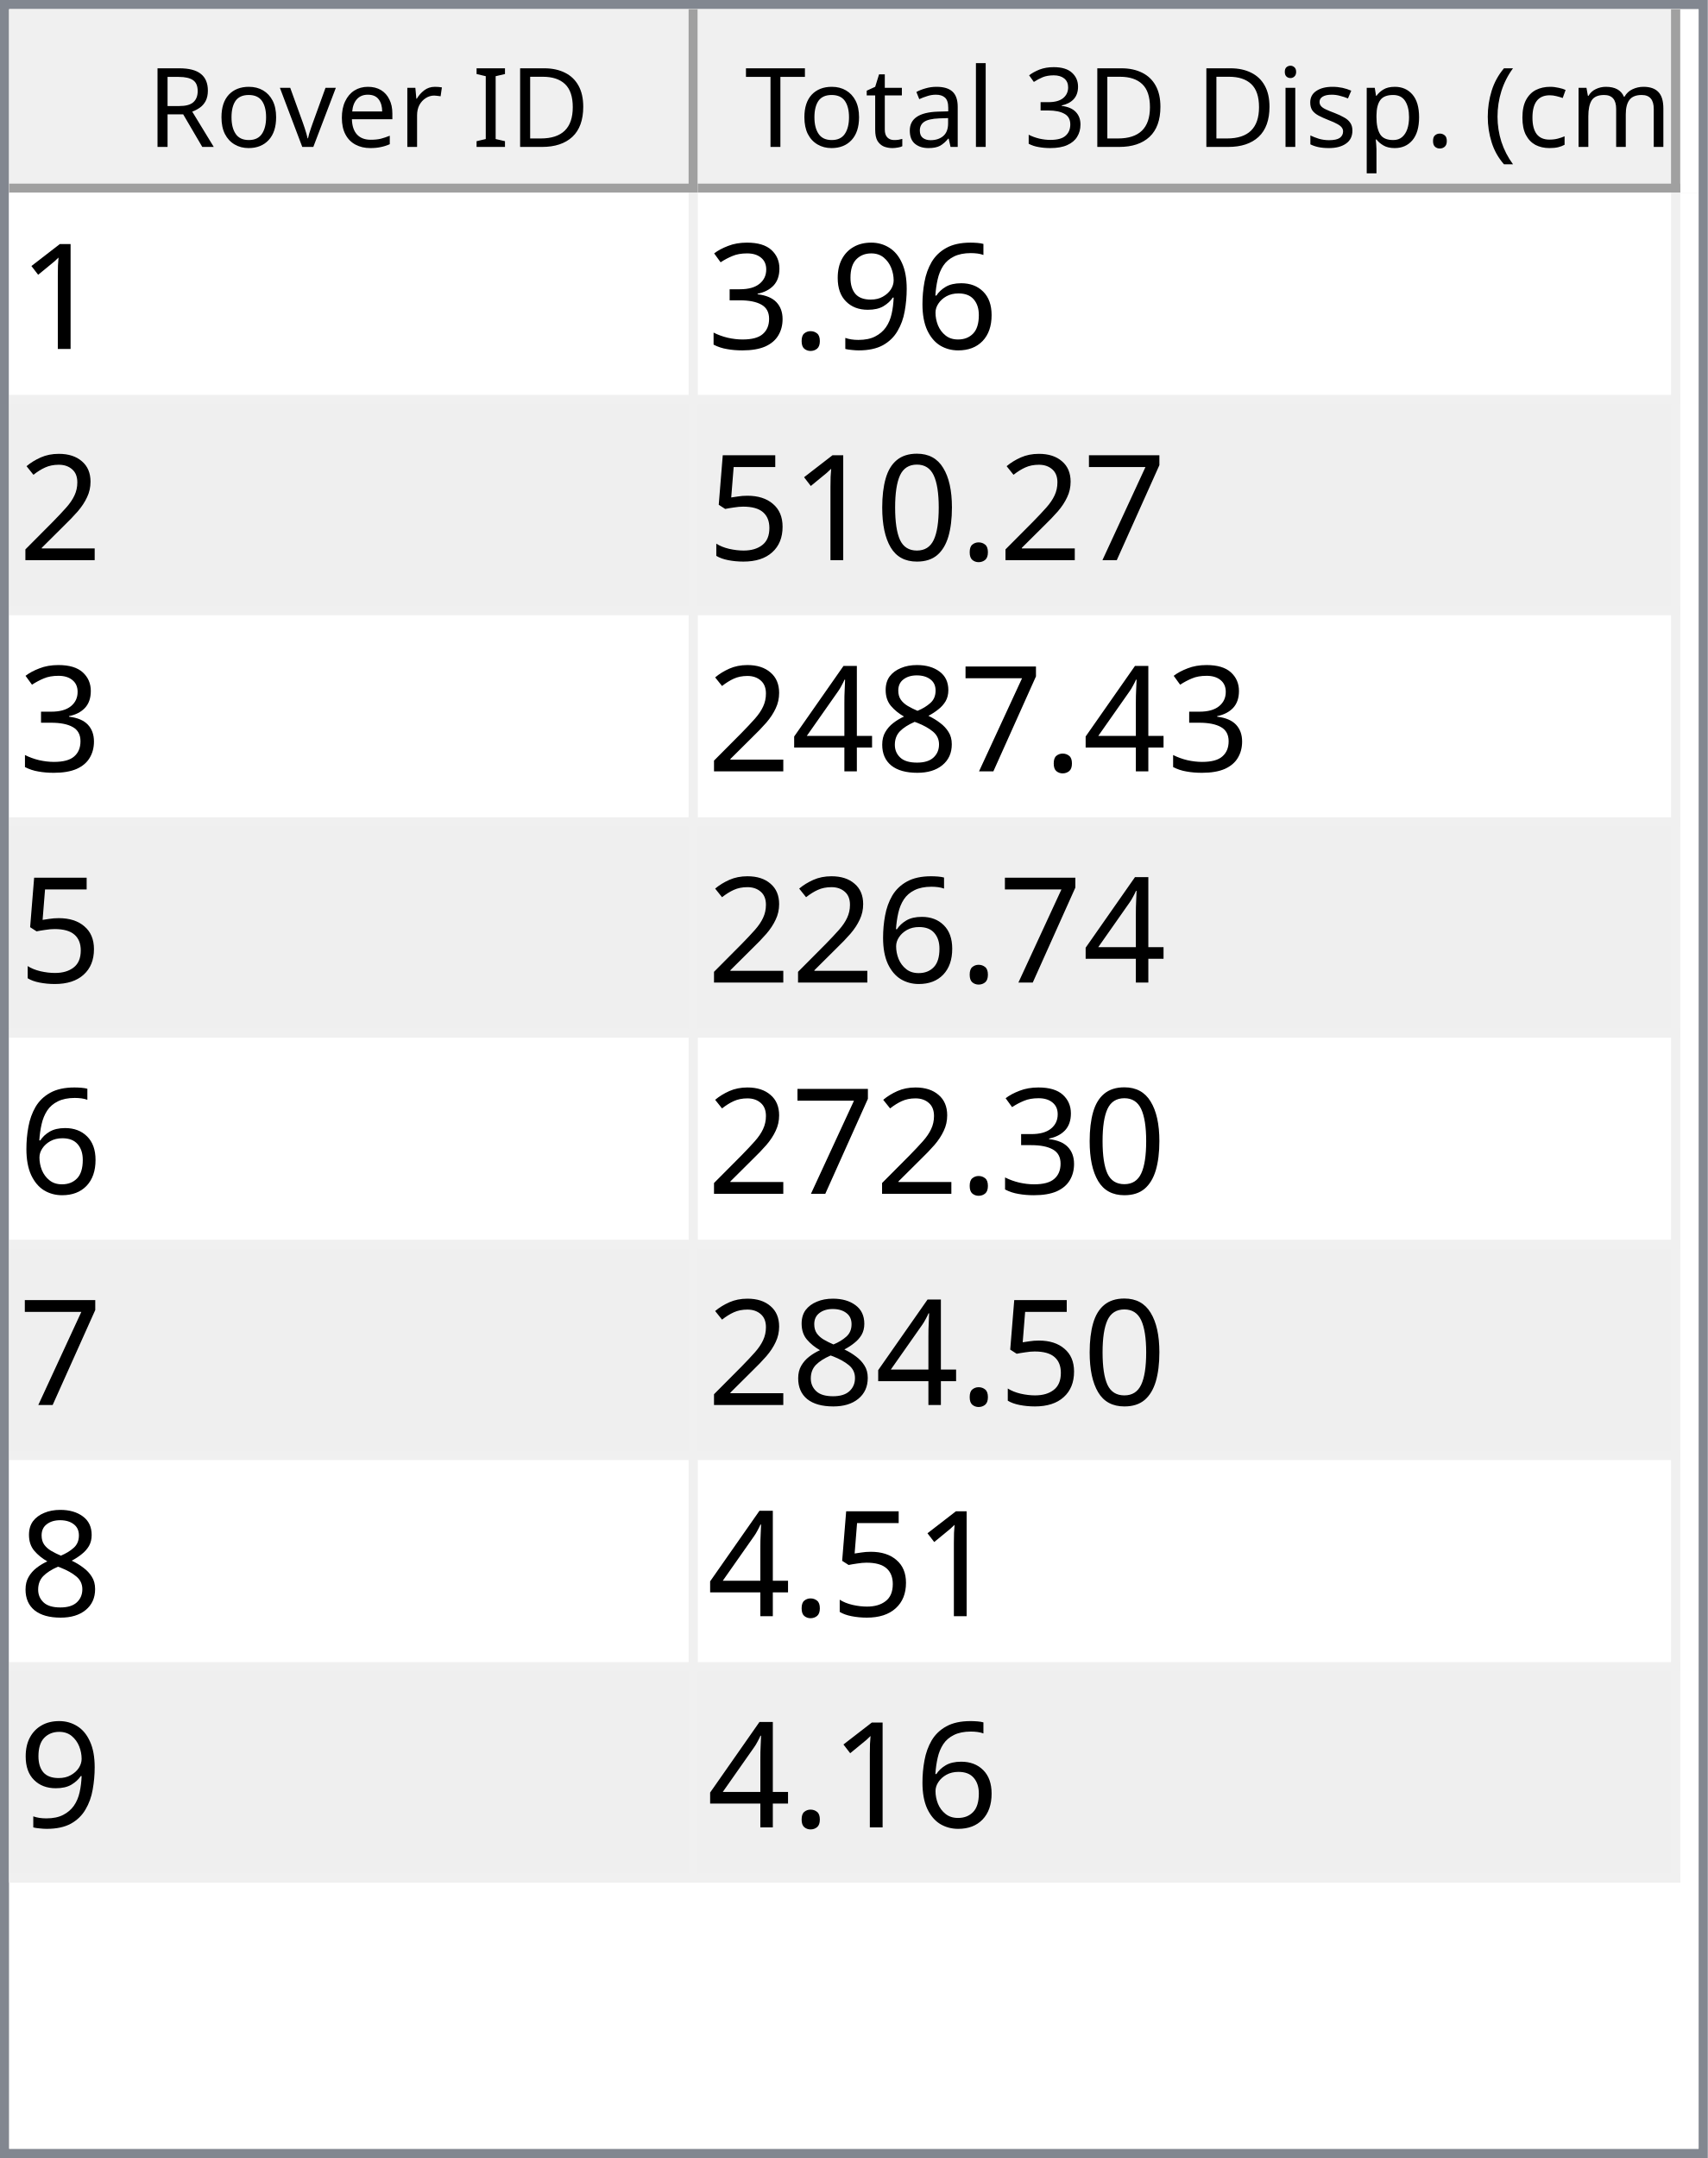
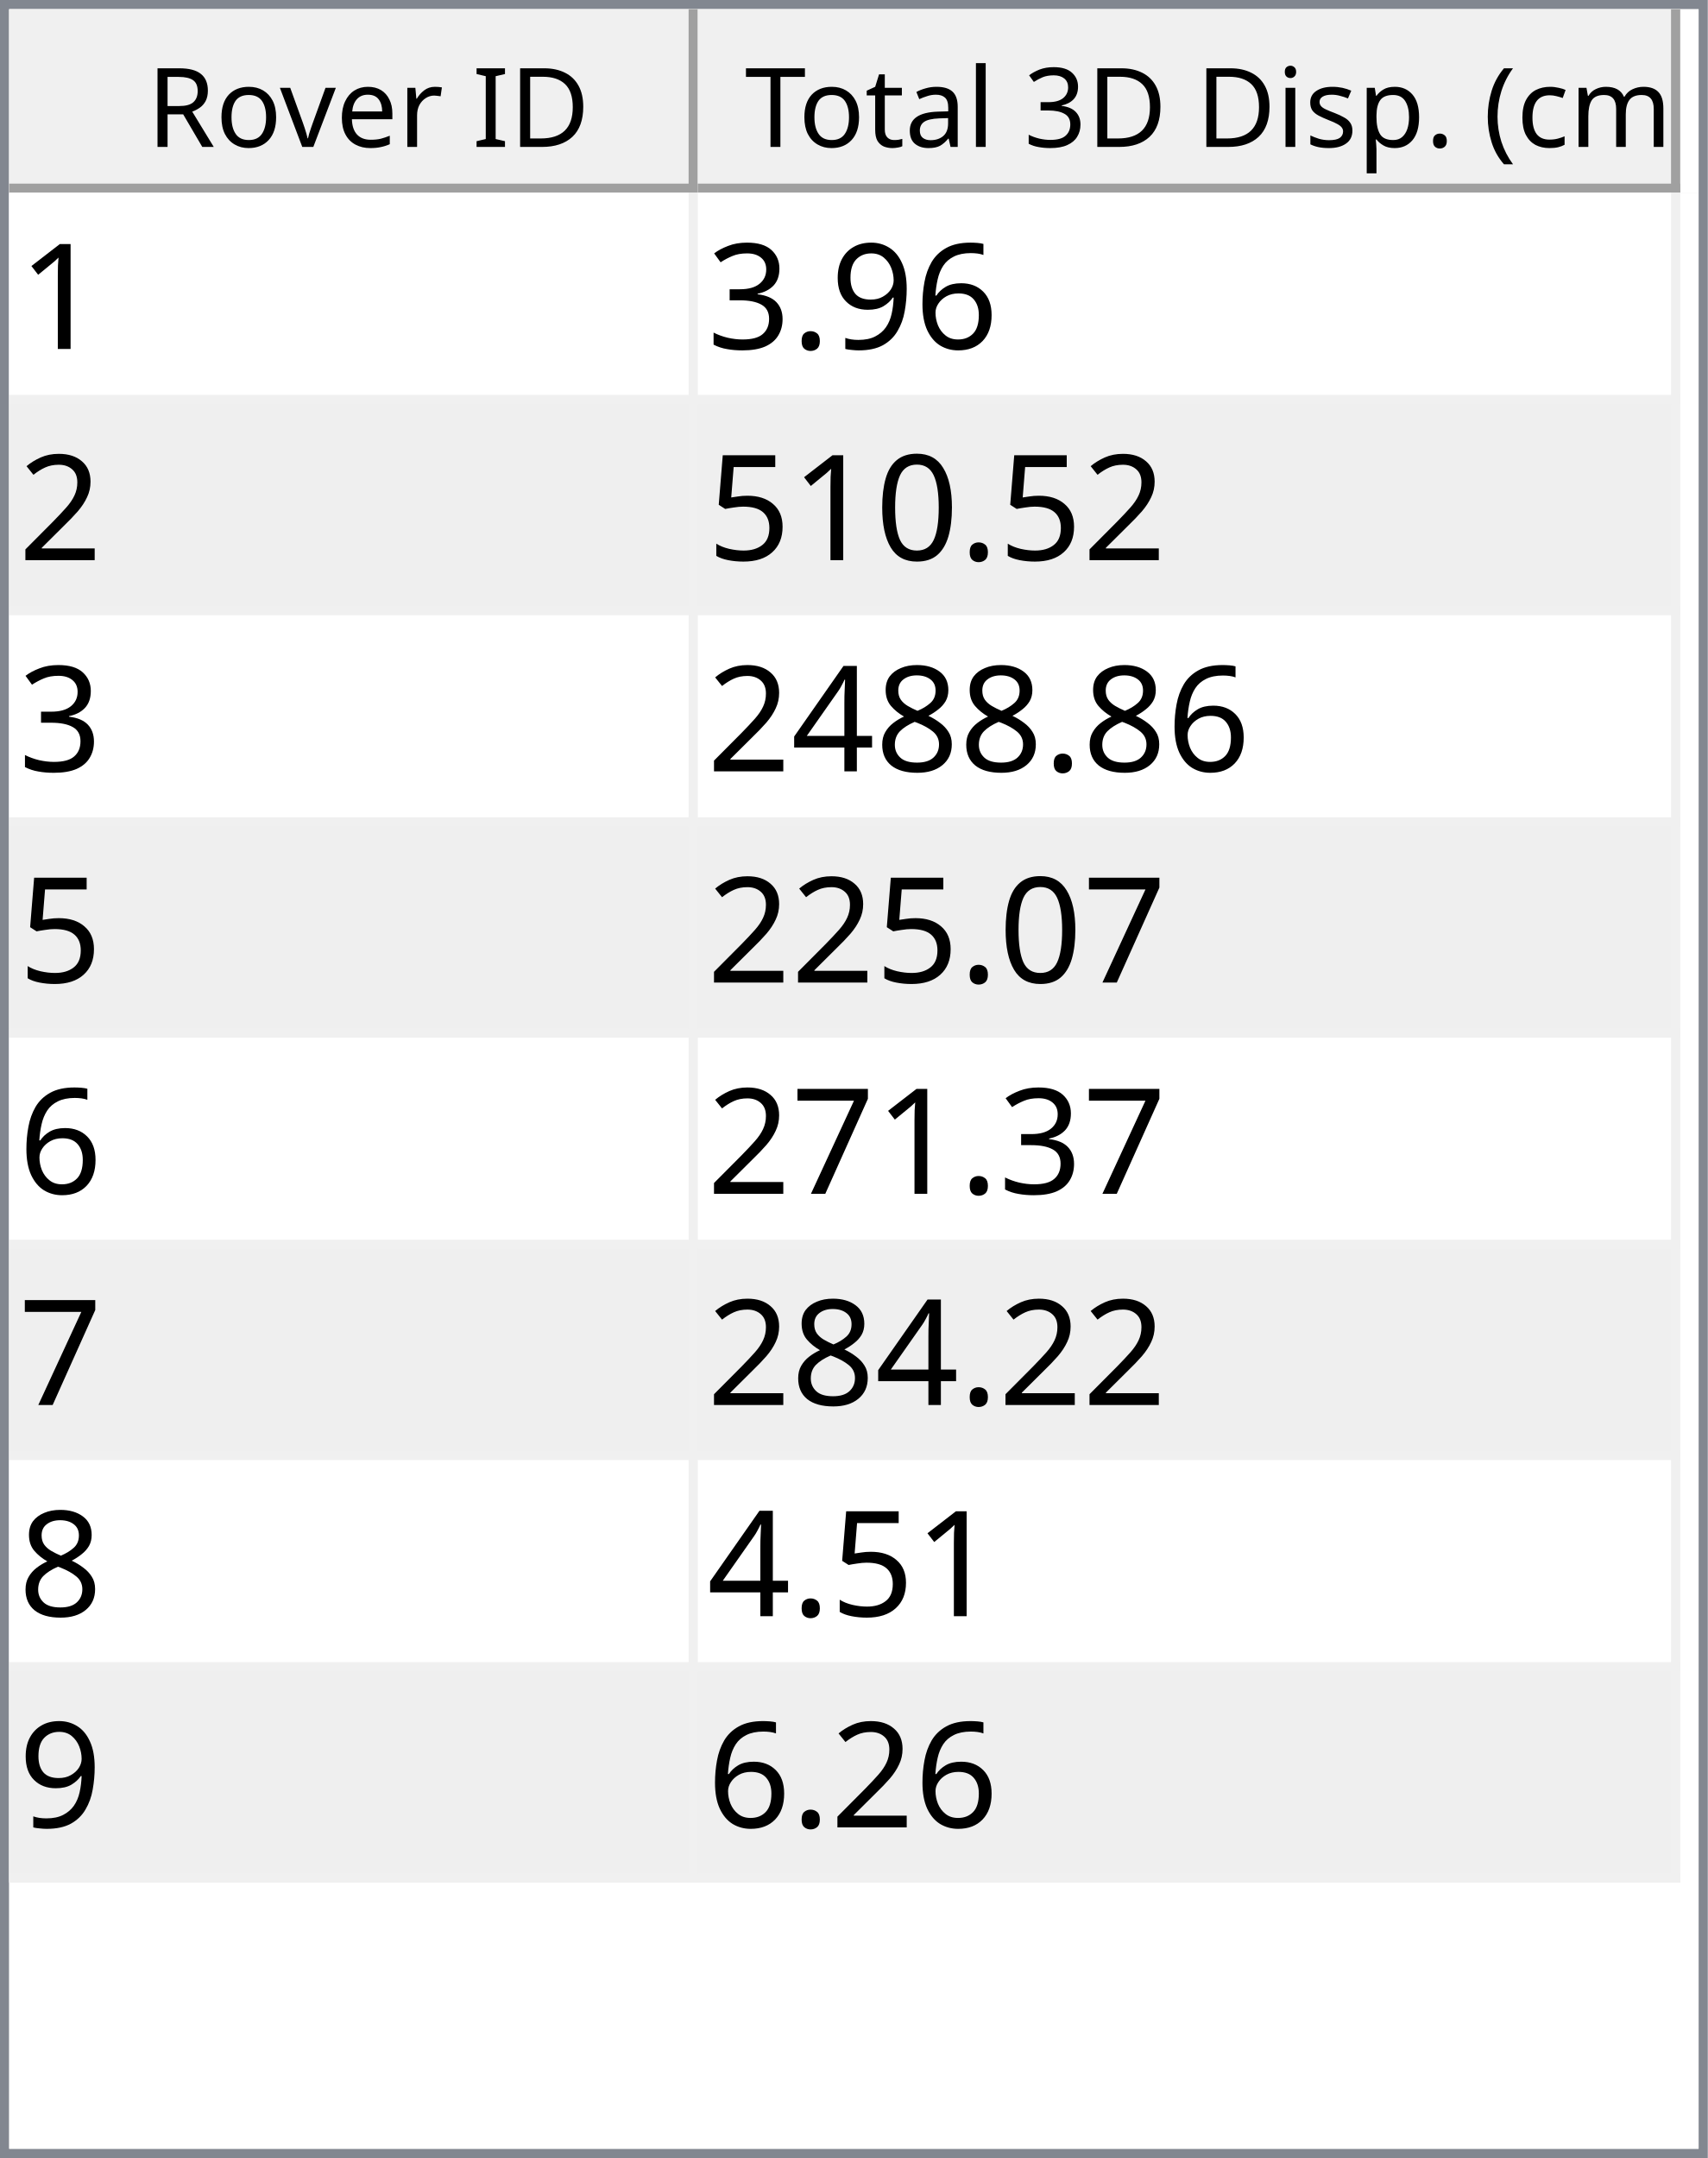
<svg xmlns="http://www.w3.org/2000/svg" style="fill-opacity:1; color-rendering:auto; color-interpolation:auto; text-rendering:auto; stroke:black; stroke-linecap:square; stroke-miterlimit:10; shape-rendering:auto; stroke-opacity:1; fill:black; stroke-dasharray:none; font-weight:normal; stroke-width:1; font-family:'Dialog'; font-style:normal; stroke-linejoin:miter; font-size:12px; stroke-dashoffset:0; image-rendering:auto;" width="186" height="235">
  <defs id="genericDefs" />
  <g>
    <defs id="defs1">
      <clipPath clipPathUnits="userSpaceOnUse" id="clipPath1">
        <path d="M0 0 L186 0 L186 235 L0 235 L0 0 Z" />
      </clipPath>
      <clipPath clipPathUnits="userSpaceOnUse" id="clipPath2">
        <path d="M0 0 L0 235 L186 235 L186 0 Z" />
      </clipPath>
      <clipPath clipPathUnits="userSpaceOnUse" id="clipPath3">
        <path d="M0 0 L0 20 L184 20 L184 0 Z" />
      </clipPath>
      <clipPath clipPathUnits="userSpaceOnUse" id="clipPath4">
        <path d="M0 0 L0 20 L75 20 L75 0 Z" />
      </clipPath>
      <clipPath clipPathUnits="userSpaceOnUse" id="clipPath5">
        <path d="M1 1 L1 19 L74 19 L74 1 Z" />
      </clipPath>
      <clipPath clipPathUnits="userSpaceOnUse" id="clipPath6">
        <path d="M0 0 L0 18 L73 18 L73 0 Z" />
      </clipPath>
      <clipPath clipPathUnits="userSpaceOnUse" id="clipPath7">
        <path d="M-0.5 -0.5 L-0.5 19.5 L74.5 19.5 L74.5 -0.5 Z" />
      </clipPath>
      <clipPath clipPathUnits="userSpaceOnUse" id="clipPath8">
        <path d="M0 0 L0 20 L107 20 L107 0 Z" />
      </clipPath>
      <clipPath clipPathUnits="userSpaceOnUse" id="clipPath9">
        <path d="M1 1 L1 19 L106 19 L106 1 Z" />
      </clipPath>
      <clipPath clipPathUnits="userSpaceOnUse" id="clipPath10">
        <path d="M0 0 L0 18 L105 18 L105 0 Z" />
      </clipPath>
      <clipPath clipPathUnits="userSpaceOnUse" id="clipPath11">
        <path d="M-0.5 -0.5 L-0.5 19.5 L106.5 19.5 L106.5 -0.5 Z" />
      </clipPath>
      <clipPath clipPathUnits="userSpaceOnUse" id="clipPath12">
        <path d="M0 0 L0 213 L184 213 L184 0 Z" />
      </clipPath>
      <clipPath clipPathUnits="userSpaceOnUse" id="clipPath13">
        <path d="M0 0 L0 184 L182 184 L182 0 Z" />
      </clipPath>
      <clipPath clipPathUnits="userSpaceOnUse" id="clipPath14">
        <path d="M-0.5 -0.5 L-0.5 183.5 L181.5 183.5 L181.5 -0.5 Z" />
      </clipPath>
      <clipPath clipPathUnits="userSpaceOnUse" id="clipPath15">
        <path d="M0 0 L0 22 L74 22 L74 0 Z" />
      </clipPath>
      <clipPath clipPathUnits="userSpaceOnUse" id="clipPath16">
        <path d="M0 0 L0 22 L106 22 L106 0 Z" />
      </clipPath>
      <font horiz-adv-x="64.551" id="font1">
        <font-face ascent="107.91" descent="25.098" units-per-em="100" style="font-style:normal; font-family:Segoe UI; font-weight:normal;" />
        <missing-glyph horiz-adv-x="64.551" d="M8.109 0 L8.109 68.266 L56.453 68.266 L56.453 0 L8.109 0 ZM15.328 7.234 L49.219 7.234 L49.219 61.031 L15.328 61.031 L15.328 7.234 Z" />
        <glyph unicode="D" horiz-adv-x="70.117" d="M9.188 0 L9.188 70.016 L28.516 70.016 Q65.531 70.016 65.531 35.891 Q65.531 19.672 55.25 9.836 Q44.969 0 27.734 0 L9.188 0 ZM17.391 62.594 L17.391 7.422 L27.828 7.422 Q41.609 7.422 49.273 14.797 Q56.938 22.172 56.938 35.688 Q56.938 62.594 28.328 62.594 L17.391 62.594 Z" />
        <glyph unicode="I" horiz-adv-x="26.611" d="M17.391 0 L9.188 0 L9.188 70.016 L17.391 70.016 L17.391 0 Z" />
        <glyph unicode=" " horiz-adv-x="27.393" d="" />
        <glyph unicode="r" horiz-adv-x="34.766" d="M34.188 41.891 Q32.078 43.5 28.125 43.5 Q23 43.5 19.555 38.672 Q16.109 33.844 16.109 25.484 L16.109 0 L8.109 0 L8.109 50 L16.109 50 L16.109 39.703 L16.312 39.703 Q18.016 44.969 21.531 47.922 Q25.047 50.875 29.391 50.875 Q32.516 50.875 34.188 50.203 L34.188 41.891 Z" />
        <glyph unicode="e" horiz-adv-x="52.295" d="M48.297 23 L12.984 23 Q13.188 14.656 17.484 10.109 Q21.781 5.562 29.297 5.562 Q37.75 5.562 44.828 11.141 L44.828 3.609 Q38.234 -1.172 27.391 -1.172 Q16.797 -1.172 10.742 5.641 Q4.688 12.453 4.688 24.812 Q4.688 36.469 11.305 43.82 Q17.922 51.172 27.734 51.172 Q37.547 51.172 42.922 44.828 Q48.297 38.484 48.297 27.203 L48.297 23 ZM40.094 29.781 Q40.047 36.719 36.75 40.578 Q33.453 44.438 27.594 44.438 Q21.922 44.438 17.969 40.383 Q14.016 36.328 13.094 29.781 L40.094 29.781 Z" />
        <glyph unicode="v" horiz-adv-x="47.9" d="M47.406 50 L27.484 0 L19.625 0 L0.688 50 L9.469 50 L22.172 13.672 Q23.578 9.672 23.922 6.688 L24.125 6.688 Q24.609 10.453 25.688 13.484 L38.969 50 L47.406 50 Z" />
        <glyph unicode="o" horiz-adv-x="58.594" d="M29 -1.172 Q17.922 -1.172 11.305 5.836 Q4.688 12.844 4.688 24.422 Q4.688 37.016 11.57 44.094 Q18.453 51.172 30.172 51.172 Q41.359 51.172 47.633 44.289 Q53.906 37.406 53.906 25.203 Q53.906 13.234 47.141 6.031 Q40.375 -1.172 29 -1.172 ZM29.594 44.438 Q21.875 44.438 17.383 39.188 Q12.891 33.938 12.891 24.703 Q12.891 15.828 17.43 10.695 Q21.969 5.562 29.594 5.562 Q37.359 5.562 41.531 10.594 Q45.703 15.625 45.703 24.906 Q45.703 34.281 41.531 39.359 Q37.359 44.438 29.594 44.438 Z" />
        <glyph unicode="R" horiz-adv-x="59.814" d="M59.375 0 L49.609 0 L37.891 19.625 Q36.281 22.359 34.766 24.289 Q33.25 26.219 31.664 27.438 Q30.078 28.656 28.25 29.219 Q26.422 29.781 24.125 29.781 L17.391 29.781 L17.391 0 L9.188 0 L9.188 70.016 L30.078 70.016 Q34.672 70.016 38.555 68.867 Q42.438 67.719 45.289 65.375 Q48.141 63.031 49.758 59.547 Q51.375 56.062 51.375 51.375 Q51.375 47.703 50.273 44.656 Q49.172 41.609 47.148 39.211 Q45.125 36.812 42.266 35.133 Q39.406 33.453 35.844 32.516 L35.844 32.328 Q37.594 31.547 38.891 30.547 Q40.188 29.547 41.359 28.18 Q42.531 26.812 43.68 25.078 Q44.828 23.344 46.234 21.047 L59.375 0 ZM17.391 62.594 L17.391 37.203 L28.516 37.203 Q31.594 37.203 34.203 38.133 Q36.812 39.062 38.719 40.797 Q40.625 42.531 41.703 45.047 Q42.781 47.562 42.781 50.688 Q42.781 56.297 39.141 59.445 Q35.5 62.594 28.609 62.594 L17.391 62.594 Z" />
        <glyph unicode=")" horiz-adv-x="30.176" d="M8.297 -15.922 L1.172 -15.922 Q16.406 2.344 16.406 26.812 Q16.406 51.469 1.078 70.016 L8.297 70.016 Q23.531 52.156 23.531 26.703 Q23.531 1.375 8.297 -15.922 Z" />
        <glyph unicode="m" horiz-adv-x="86.133" d="M79.109 0 L71.094 0 L71.094 28.719 Q71.094 37.016 68.531 40.727 Q65.969 44.438 59.906 44.438 Q54.781 44.438 51.195 39.75 Q47.609 35.062 47.609 28.516 L47.609 0 L39.594 0 L39.594 29.688 Q39.594 44.438 28.219 44.438 Q22.953 44.438 19.531 40.016 Q16.109 35.594 16.109 28.516 L16.109 0 L8.109 0 L8.109 50 L16.109 50 L16.109 42.094 L16.312 42.094 Q21.625 51.172 31.844 51.172 Q36.969 51.172 40.773 48.312 Q44.578 45.453 46 40.828 Q51.562 51.172 62.594 51.172 Q79.109 51.172 79.109 30.812 L79.109 0 Z" />
        <glyph unicode="c" horiz-adv-x="46.191" d="M42.188 2.297 Q36.422 -1.172 28.516 -1.172 Q17.828 -1.172 11.258 5.789 Q4.688 12.75 4.688 23.828 Q4.688 36.188 11.766 43.68 Q18.844 51.172 30.672 51.172 Q37.25 51.172 42.281 48.734 L42.281 40.531 Q36.719 44.438 30.375 44.438 Q22.703 44.438 17.797 38.945 Q12.891 33.453 12.891 24.516 Q12.891 15.719 17.508 10.641 Q22.125 5.562 29.891 5.562 Q36.422 5.562 42.188 9.906 L42.188 2.297 Z" />
        <glyph unicode="(" horiz-adv-x="30.176" d="M29.109 -15.922 L21.969 -15.922 Q6.844 1.375 6.844 26.703 Q6.844 52.156 21.969 70.016 L29.203 70.016 Q13.875 51.469 13.875 26.812 Q13.875 2.344 29.109 -15.922 Z" />
        <glyph unicode="." horiz-adv-x="21.68" d="M10.891 -1.078 Q8.641 -1.078 7.055 0.539 Q5.469 2.156 5.469 4.391 Q5.469 6.641 7.055 8.273 Q8.641 9.906 10.891 9.906 Q13.188 9.906 14.797 8.273 Q16.406 6.641 16.406 4.391 Q16.406 2.156 14.797 0.539 Q13.188 -1.078 10.891 -1.078 Z" />
        <glyph unicode="p" horiz-adv-x="58.789" d="M16.312 7.234 L16.109 7.234 L16.109 -23 L8.109 -23 L8.109 50 L16.109 50 L16.109 41.219 L16.312 41.219 Q22.219 51.172 33.594 51.172 Q43.266 51.172 48.688 44.461 Q54.109 37.75 54.109 26.469 Q54.109 13.922 48 6.375 Q41.891 -1.172 31.297 -1.172 Q21.578 -1.172 16.312 7.234 ZM16.109 27.391 L16.109 20.406 Q16.109 14.203 20.141 9.883 Q24.172 5.562 30.375 5.562 Q37.641 5.562 41.773 11.133 Q45.906 16.703 45.906 26.609 Q45.906 34.969 42.047 39.703 Q38.188 44.438 31.594 44.438 Q24.609 44.438 20.359 39.578 Q16.109 34.719 16.109 27.391 Z" />
        <glyph unicode="s" horiz-adv-x="42.432" d="M5.078 1.812 L5.078 10.406 Q11.625 5.562 19.484 5.562 Q30.031 5.562 30.031 12.594 Q30.031 14.594 29.125 15.992 Q28.219 17.391 26.68 18.461 Q25.141 19.531 23.07 20.383 Q21 21.234 18.609 22.172 Q15.281 23.484 12.766 24.828 Q10.25 26.172 8.57 27.859 Q6.891 29.547 6.031 31.695 Q5.172 33.844 5.172 36.719 Q5.172 40.234 6.789 42.945 Q8.406 45.656 11.086 47.484 Q13.766 49.312 17.211 50.242 Q20.656 51.172 24.312 51.172 Q30.812 51.172 35.938 48.922 L35.938 40.828 Q30.422 44.438 23.25 44.438 Q21 44.438 19.195 43.922 Q17.391 43.406 16.094 42.477 Q14.797 41.547 14.086 40.258 Q13.375 38.969 13.375 37.406 Q13.375 35.453 14.086 34.133 Q14.797 32.812 16.164 31.789 Q17.531 30.766 19.484 29.938 Q21.438 29.109 23.922 28.125 Q27.25 26.859 29.883 25.516 Q32.516 24.172 34.375 22.484 Q36.234 20.797 37.234 18.602 Q38.234 16.406 38.234 13.375 Q38.234 9.672 36.602 6.938 Q34.969 4.203 32.234 2.398 Q29.5 0.594 25.93 -0.289 Q22.359 -1.172 18.453 -1.172 Q10.75 -1.172 5.078 1.812 Z" />
        <glyph unicode="i" horiz-adv-x="24.219" d="M12.203 62.703 Q10.062 62.703 8.547 64.164 Q7.031 65.625 7.031 67.875 Q7.031 70.125 8.547 71.609 Q10.062 73.094 12.203 73.094 Q14.406 73.094 15.945 71.609 Q17.484 70.125 17.484 67.875 Q17.484 65.719 15.945 64.211 Q14.406 62.703 12.203 62.703 ZM16.109 0 L8.109 0 L8.109 50 L16.109 50 L16.109 0 Z" />
        <glyph unicode="3" horiz-adv-x="53.906" d="M46.531 19.828 Q46.531 15.094 44.75 11.211 Q42.969 7.328 39.719 4.57 Q36.469 1.812 31.93 0.297 Q27.391 -1.219 21.922 -1.219 Q11.922 -1.219 6 2.594 L6 11.188 Q13.094 5.609 22.219 5.609 Q25.875 5.609 28.828 6.539 Q31.781 7.469 33.906 9.227 Q36.031 10.984 37.18 13.477 Q38.328 15.969 38.328 19.094 Q38.328 32.812 18.797 32.812 L12.984 32.812 L12.984 39.594 L18.5 39.594 Q35.797 39.594 35.797 52.484 Q35.797 64.406 22.609 64.406 Q15.188 64.406 8.688 59.422 L8.688 67.188 Q15.375 71.188 24.609 71.188 Q29 71.188 32.57 69.969 Q36.141 68.75 38.68 66.555 Q41.219 64.359 42.609 61.281 Q44 58.203 44 54.5 Q44 40.672 30.031 36.719 L30.031 36.531 Q33.594 36.141 36.625 34.797 Q39.656 33.453 41.852 31.305 Q44.047 29.156 45.289 26.25 Q46.531 23.344 46.531 19.828 Z" />
        <glyph unicode="l" horiz-adv-x="24.219" d="M16.109 0 L8.109 0 L8.109 74.031 L16.109 74.031 L16.109 0 Z" />
        <glyph unicode="a" horiz-adv-x="50.879" d="M43.891 0 L35.891 0 L35.891 7.812 L35.688 7.812 Q30.469 -1.172 20.312 -1.172 Q12.844 -1.172 8.617 2.781 Q4.391 6.734 4.391 13.281 Q4.391 27.297 20.906 29.594 L35.891 31.688 Q35.891 44.438 25.594 44.438 Q16.547 44.438 9.281 38.281 L9.281 46.484 Q16.656 51.172 26.266 51.172 Q43.891 51.172 43.891 32.516 L43.891 0 ZM35.891 25.297 L23.828 23.641 Q18.266 22.859 15.43 20.875 Q12.594 18.891 12.594 13.875 Q12.594 10.203 15.211 7.883 Q17.828 5.562 22.172 5.562 Q28.125 5.562 32.008 9.742 Q35.891 13.922 35.891 20.312 L35.891 25.297 Z" />
        <glyph unicode="t" horiz-adv-x="33.887" d="M31.297 0.484 Q28.469 -1.078 23.828 -1.078 Q10.688 -1.078 10.688 13.578 L10.688 43.172 L2.094 43.172 L2.094 50 L10.688 50 L10.688 62.203 L18.703 64.797 L18.703 50 L31.297 50 L31.297 43.172 L18.703 43.172 L18.703 14.984 Q18.703 9.969 20.414 7.82 Q22.125 5.672 26.078 5.672 Q29.109 5.672 31.297 7.328 L31.297 0.484 Z" />
        <glyph unicode="T" horiz-adv-x="52.393" d="M50.594 62.594 L30.375 62.594 L30.375 0 L22.172 0 L22.172 62.594 L2 62.594 L2 70.016 L50.594 70.016 L50.594 62.594 Z" />
      </font>
      <font horiz-adv-x="75.0" id="font2">
        <font-face ascent="100.537" descent="21.973" units-per-em="100" style="font-style:normal; font-family:sans-serif; font-weight:normal;" />
        <missing-glyph horiz-adv-x="75.0" d="M12.5 0 L12.5 62.5 L62.5 62.5 L62.5 0 L12.5 0 ZM14.062 1.562 L60.938 1.562 L60.938 60.938 L14.062 60.938 L14.062 1.562 Z" />
        <glyph unicode="1" horiz-adv-x="55.615" d="M37.25 0 L28.469 0 L28.469 56 Q25.297 52.984 20.141 49.953 Q14.984 46.922 10.891 45.406 L10.891 53.906 Q18.266 57.375 23.781 62.305 Q29.297 67.234 31.594 71.875 L37.25 71.875 L37.25 0 Z" />
        <glyph unicode="6" horiz-adv-x="55.615" d="M49.75 54.047 L41.016 53.375 Q39.844 58.547 37.703 60.891 Q34.125 64.656 28.906 64.656 Q24.703 64.656 21.531 62.312 Q17.391 59.281 14.992 53.469 Q12.594 47.656 12.5 36.922 Q15.672 41.75 20.266 44.094 Q24.859 46.438 29.891 46.438 Q38.672 46.438 44.852 39.969 Q51.031 33.5 51.031 23.25 Q51.031 16.5 48.125 10.719 Q45.219 4.938 40.141 1.859 Q35.062 -1.219 28.609 -1.219 Q17.625 -1.219 10.695 6.859 Q3.766 14.938 3.766 33.5 Q3.766 54.25 11.422 63.672 Q18.109 71.875 29.438 71.875 Q37.891 71.875 43.289 67.141 Q48.688 62.406 49.75 54.047 ZM13.875 23.188 Q13.875 18.656 15.797 14.508 Q17.719 10.359 21.188 8.18 Q24.656 6 28.469 6 Q34.031 6 38.039 10.492 Q42.047 14.984 42.047 22.703 Q42.047 30.125 38.086 34.398 Q34.125 38.672 28.125 38.672 Q22.172 38.672 18.023 34.398 Q13.875 30.125 13.875 23.188 Z" />
        <glyph unicode="9" horiz-adv-x="55.615" d="M5.469 16.547 L13.922 17.328 Q14.984 11.375 18.016 8.688 Q21.047 6 25.781 6 Q29.828 6 32.883 7.859 Q35.938 9.719 37.891 12.82 Q39.844 15.922 41.164 21.195 Q42.484 26.469 42.484 31.938 Q42.484 32.516 42.438 33.688 Q39.797 29.5 35.234 26.883 Q30.672 24.266 25.344 24.266 Q16.453 24.266 10.305 30.711 Q4.156 37.156 4.156 47.703 Q4.156 58.594 10.578 65.234 Q17 71.875 26.656 71.875 Q33.641 71.875 39.43 68.117 Q45.219 64.359 48.219 57.398 Q51.219 50.438 51.219 37.25 Q51.219 23.531 48.242 15.406 Q45.266 7.281 39.383 3.031 Q33.5 -1.219 25.594 -1.219 Q17.188 -1.219 11.867 3.445 Q6.547 8.109 5.469 16.547 ZM41.453 48.141 Q41.453 55.719 37.43 60.156 Q33.406 64.594 27.734 64.594 Q21.875 64.594 17.531 59.812 Q13.188 55.031 13.188 47.406 Q13.188 40.578 17.312 36.305 Q21.438 32.031 27.484 32.031 Q33.594 32.031 37.523 36.305 Q41.453 40.578 41.453 48.141 Z" />
        <glyph unicode="." horiz-adv-x="27.783" d="M9.078 0 L9.078 10.016 L19.094 10.016 L19.094 0 L9.078 0 Z" />
        <glyph unicode="3" horiz-adv-x="55.615" d="M4.203 18.891 L12.984 20.062 Q14.5 12.594 18.141 9.297 Q21.781 6 27 6 Q33.203 6 37.477 10.297 Q41.75 14.594 41.75 20.953 Q41.75 27 37.797 30.93 Q33.844 34.859 27.734 34.859 Q25.25 34.859 21.531 33.891 L22.516 41.609 Q23.391 41.5 23.922 41.5 Q29.547 41.5 34.039 44.43 Q38.531 47.359 38.531 53.469 Q38.531 58.297 35.258 61.477 Q31.984 64.656 26.812 64.656 Q21.688 64.656 18.266 61.43 Q14.844 58.203 13.875 51.766 L5.078 53.328 Q6.688 62.156 12.398 67.016 Q18.109 71.875 26.609 71.875 Q32.469 71.875 37.398 69.359 Q42.328 66.844 44.945 62.5 Q47.562 58.156 47.562 53.266 Q47.562 48.641 45.07 44.828 Q42.578 41.016 37.703 38.766 Q44.047 37.312 47.562 32.695 Q51.078 28.078 51.078 21.141 Q51.078 11.766 44.242 5.25 Q37.406 -1.266 26.953 -1.266 Q17.531 -1.266 11.305 4.352 Q5.078 9.969 4.203 18.891 Z" />
        <glyph unicode="2" horiz-adv-x="55.615" d="M50.344 8.453 L50.344 0 L3.031 0 Q2.938 3.172 4.047 6.109 Q5.859 10.938 9.836 15.625 Q13.812 20.312 21.344 26.469 Q33.016 36.031 37.117 41.625 Q41.219 47.219 41.219 52.203 Q41.219 57.422 37.477 61.008 Q33.734 64.594 27.734 64.594 Q21.391 64.594 17.578 60.789 Q13.766 56.984 13.719 50.25 L4.688 51.172 Q5.609 61.281 11.664 66.578 Q17.719 71.875 27.938 71.875 Q38.234 71.875 44.242 66.164 Q50.25 60.453 50.25 52 Q50.25 47.703 48.492 43.555 Q46.734 39.406 42.656 34.812 Q38.578 30.219 29.109 22.219 Q21.188 15.578 18.945 13.211 Q16.703 10.844 15.234 8.453 L50.344 8.453 Z" />
-         <glyph unicode="7" horiz-adv-x="55.615" d="M4.734 62.203 L4.734 70.656 L51.078 70.656 L51.078 63.812 Q44.234 56.547 37.523 44.484 Q30.812 32.422 27.156 19.672 Q24.516 10.688 23.781 0 L14.75 0 Q14.891 8.453 18.062 20.414 Q21.234 32.375 27.172 43.484 Q33.109 54.594 39.797 62.203 L4.734 62.203 Z" />
        <glyph unicode="0" horiz-adv-x="55.615" d="M4.156 35.297 Q4.156 48 6.766 55.742 Q9.375 63.484 14.523 67.68 Q19.672 71.875 27.484 71.875 Q33.25 71.875 37.594 69.555 Q41.938 67.234 44.773 62.867 Q47.609 58.5 49.219 52.227 Q50.828 45.953 50.828 35.297 Q50.828 22.703 48.242 14.969 Q45.656 7.234 40.508 3.008 Q35.359 -1.219 27.484 -1.219 Q17.141 -1.219 11.234 6.203 Q4.156 15.141 4.156 35.297 ZM13.188 35.297 Q13.188 17.672 17.312 11.836 Q21.438 6 27.484 6 Q33.547 6 37.672 11.859 Q41.797 17.719 41.797 35.297 Q41.797 52.984 37.672 58.789 Q33.547 64.594 27.391 64.594 Q21.344 64.594 17.719 59.469 Q13.188 52.938 13.188 35.297 Z" />
        <glyph unicode="5" horiz-adv-x="55.615" d="M4.156 18.75 L13.375 19.531 Q14.406 12.797 18.141 9.398 Q21.875 6 27.156 6 Q33.5 6 37.891 10.789 Q42.281 15.578 42.281 23.484 Q42.281 31 38.062 35.352 Q33.844 39.703 27 39.703 Q22.75 39.703 19.336 37.773 Q15.922 35.844 13.969 32.766 L5.719 33.844 L12.641 70.609 L48.25 70.609 L48.25 62.203 L19.672 62.203 L15.828 42.969 Q22.266 47.469 29.344 47.469 Q38.719 47.469 45.164 40.969 Q51.609 34.469 51.609 24.266 Q51.609 14.547 45.953 7.469 Q39.062 -1.219 27.156 -1.219 Q17.391 -1.219 11.211 4.25 Q5.031 9.719 4.156 18.75 Z" />
        <glyph unicode="8" horiz-adv-x="55.615" d="M17.672 38.812 Q12.203 40.828 9.57 44.539 Q6.938 48.25 6.938 53.422 Q6.938 61.234 12.555 66.555 Q18.172 71.875 27.484 71.875 Q36.859 71.875 42.578 66.43 Q48.297 60.984 48.297 53.172 Q48.297 48.188 45.68 44.508 Q43.062 40.828 37.75 38.812 Q44.344 36.672 47.781 31.883 Q51.219 27.094 51.219 20.453 Q51.219 11.281 44.727 5.031 Q38.234 -1.219 27.641 -1.219 Q17.047 -1.219 10.547 5.055 Q4.047 11.328 4.047 20.703 Q4.047 27.688 7.594 32.398 Q11.141 37.109 17.672 38.812 ZM15.922 53.719 Q15.922 48.641 19.195 45.414 Q22.469 42.188 27.688 42.188 Q32.766 42.188 36.016 45.383 Q39.266 48.578 39.266 53.219 Q39.266 58.062 35.914 61.359 Q32.562 64.656 27.594 64.656 Q22.562 64.656 19.242 61.43 Q15.922 58.203 15.922 53.719 ZM13.094 20.656 Q13.094 16.891 14.875 13.375 Q16.656 9.859 20.172 7.93 Q23.688 6 27.734 6 Q34.031 6 38.133 10.055 Q42.234 14.109 42.234 20.359 Q42.234 26.703 38.016 30.859 Q33.797 35.016 27.438 35.016 Q21.234 35.016 17.164 30.914 Q13.094 26.812 13.094 20.656 Z" />
        <glyph unicode="4" horiz-adv-x="55.615" d="M32.328 0 L32.328 17.141 L1.266 17.141 L1.266 25.203 L33.938 71.578 L41.109 71.578 L41.109 25.203 L50.781 25.203 L50.781 17.141 L41.109 17.141 L41.109 0 L32.328 0 ZM32.328 25.203 L32.328 57.469 L9.906 25.203 L32.328 25.203 Z" />
+         <glyph unicode="7" horiz-adv-x="55.615" d="M4.734 62.203 L4.734 70.656 L51.078 70.656 L51.078 63.812 Q44.234 56.547 37.523 44.484 Q30.812 32.422 27.156 19.672 Q24.516 10.688 23.781 0 L14.75 0 Q14.891 8.453 18.062 20.414 Q21.234 32.375 27.172 43.484 Q33.109 54.594 39.797 62.203 L4.734 62.203 Z" />
      </font>
    </defs>
    <g style="fill:white; stroke:white;">
      <rect x="0" y="0" width="186" style="clip-path:url(#clipPath1); stroke:none;" height="235" />
    </g>
    <g style="fill:white; text-rendering:optimizeSpeed; color-rendering:optimizeSpeed; image-rendering:optimizeSpeed; shape-rendering:crispEdges; stroke:white; color-interpolation:sRGB;">
      <rect x="0" width="186" height="235" y="0" style="stroke:none;" />
      <path style="stroke:none;" d="M0 235 L186 235 L186 0 L0 0 Z" />
    </g>
    <g style="fill:rgb(240,240,240); font-family:'Segoe UI'; stroke:rgb(240,240,240);">
      <rect x="0" y="0" width="186" style="clip-path:url(#clipPath2); stroke:none;" height="235" />
    </g>
    <g style="fill:rgb(130,135,144); font-family:'Segoe UI'; stroke:rgb(130,135,144);">
      <path d="M0 0 L186 0 L186 235 L0 235 L0 0 ZM1 1 L185 1 L185 234 L1 234 L1 1 Z" style="fill-rule:evenodd; clip-path:url(#clipPath2); stroke:none;" />
    </g>
    <g style="fill:white; font-family:'Segoe UI'; stroke:white;" transform="translate(1,1)">
      <rect x="0" y="0" width="184" style="clip-path:url(#clipPath3); stroke:none;" height="20" />
    </g>
    <g style="fill:rgb(240,240,240); font-family:'Segoe UI'; stroke:rgb(240,240,240);" transform="translate(1,1)">
      <rect x="0" y="0" width="75" style="clip-path:url(#clipPath4); stroke:none;" height="20" />
    </g>
    <g style="font-family:'Segoe UI';" transform="translate(2,2)">
      <text x="14" xml:space="preserve" y="14" style="clip-path:url(#clipPath6); stroke:none;">Rover ID</text>
    </g>
    <g style="fill:rgb(160,160,160); font-family:'Segoe UI'; stroke:rgb(160,160,160); stroke-linejoin:bevel;" transform="translate(1.5,1.5)">
      <line x1="74" x2="74" y1="0" style="fill:none; clip-path:url(#clipPath7);" y2="19" />
    </g>
    <g style="fill:rgb(160,160,160); font-family:'Segoe UI'; stroke:rgb(160,160,160); stroke-linejoin:bevel;" transform="matrix(1,0,0,1,1,1) translate(0.5,0.5)">
      <line x1="0" x2="74" y1="19" style="fill:none; clip-path:url(#clipPath7);" y2="19" />
    </g>
    <g style="fill:rgb(240,240,240); font-family:'Segoe UI'; stroke:rgb(240,240,240);" transform="translate(76,1)">
      <rect x="0" y="0" width="107" style="clip-path:url(#clipPath8); stroke:none;" height="20" />
    </g>
    <g style="font-family:'Segoe UI';" transform="translate(77,2)">
      <text x="1" xml:space="preserve" y="14" style="clip-path:url(#clipPath10); stroke:none;"> Total 3D Disp. (cm)</text>
    </g>
    <g style="fill:rgb(160,160,160); font-family:'Segoe UI'; stroke:rgb(160,160,160); stroke-linejoin:bevel;" transform="translate(76.5,1.5)">
      <line x1="106" x2="106" y1="0" style="fill:none; clip-path:url(#clipPath11);" y2="19" />
    </g>
    <g style="fill:rgb(160,160,160); font-family:'Segoe UI'; stroke:rgb(160,160,160); stroke-linejoin:bevel;" transform="matrix(1,0,0,1,76,1) translate(0.5,0.5)">
      <line x1="0" x2="106" y1="19" style="fill:none; clip-path:url(#clipPath11);" y2="19" />
    </g>
    <g style="fill:white; font-family:'Segoe UI'; stroke:white;" transform="translate(1,21)">
      <rect x="0" y="0" width="184" style="clip-path:url(#clipPath12); stroke:none;" height="213" />
    </g>
    <g style="fill:rgb(240,240,240); font-size:16px; font-family:sans-serif; stroke:rgb(240,240,240);" transform="translate(1,21)">
      <rect x="0" y="0" width="182" style="clip-path:url(#clipPath13); stroke:none;" height="184" />
      <line transform="translate(0.5,0.5)" x1="0" x2="181" y1="22" style="clip-path:url(#clipPath14); fill:none; stroke-linejoin:bevel;" y2="22" />
    </g>
    <g transform="matrix(1,0,0,1,1,21) translate(0.5,0.5)" style="fill:rgb(240,240,240); font-size:16px; font-family:sans-serif; stroke:rgb(240,240,240); stroke-linejoin:bevel;">
      <line x1="0" x2="181" y1="45" style="fill:none; clip-path:url(#clipPath14);" y2="45" />
    </g>
    <g transform="matrix(1,0,0,1,1,21) translate(0.5,0.5)" style="fill:rgb(240,240,240); font-size:16px; font-family:sans-serif; stroke:rgb(240,240,240); stroke-linejoin:bevel;">
      <line x1="0" x2="181" y1="68" style="fill:none; clip-path:url(#clipPath14);" y2="68" />
    </g>
    <g transform="matrix(1,0,0,1,1,21) translate(0.5,0.5)" style="fill:rgb(240,240,240); font-size:16px; font-family:sans-serif; stroke:rgb(240,240,240); stroke-linejoin:bevel;">
      <line x1="0" x2="181" y1="91" style="fill:none; clip-path:url(#clipPath14);" y2="91" />
    </g>
    <g transform="matrix(1,0,0,1,1,21) translate(0.5,0.5)" style="fill:rgb(240,240,240); font-size:16px; font-family:sans-serif; stroke:rgb(240,240,240); stroke-linejoin:bevel;">
      <line x1="0" x2="181" y1="114" style="fill:none; clip-path:url(#clipPath14);" y2="114" />
    </g>
    <g transform="matrix(1,0,0,1,1,21) translate(0.5,0.5)" style="fill:rgb(240,240,240); font-size:16px; font-family:sans-serif; stroke:rgb(240,240,240); stroke-linejoin:bevel;">
      <line x1="0" x2="181" y1="137" style="fill:none; clip-path:url(#clipPath14);" y2="137" />
    </g>
    <g transform="matrix(1,0,0,1,1,21) translate(0.5,0.5)" style="fill:rgb(240,240,240); font-size:16px; font-family:sans-serif; stroke:rgb(240,240,240); stroke-linejoin:bevel;">
      <line x1="0" x2="181" y1="160" style="fill:none; clip-path:url(#clipPath14);" y2="160" />
    </g>
    <g transform="matrix(1,0,0,1,1,21) translate(0.5,0.5)" style="fill:rgb(240,240,240); font-size:16px; font-family:sans-serif; stroke:rgb(240,240,240); stroke-linejoin:bevel;">
      <line x1="0" x2="181" y1="183" style="fill:none; clip-path:url(#clipPath14);" y2="183" />
    </g>
    <g transform="matrix(1,0,0,1,1,21) translate(0.5,0.5)" style="fill:rgb(240,240,240); font-size:16px; font-family:sans-serif; stroke:rgb(240,240,240); stroke-linejoin:bevel;">
      <line x1="74" x2="74" y1="0" style="fill:none; clip-path:url(#clipPath14);" y2="183" />
    </g>
    <g transform="matrix(1,0,0,1,1,21) translate(0.5,0.5)" style="fill:rgb(240,240,240); font-size:16px; font-family:sans-serif; stroke:rgb(240,240,240); stroke-linejoin:bevel;">
      <line x1="181" x2="181" y1="0" style="fill:none; clip-path:url(#clipPath14);" y2="183" />
    </g>
    <g style="fill:white; font-size:16px; font-family:sans-serif; stroke:white;" transform="matrix(1,0,0,1,1,21)">
      <rect x="0" y="0" width="74" style="clip-path:url(#clipPath15); stroke:none;" height="22" />
      <text x="1" y="17" style="fill:black; clip-path:url(#clipPath15); stroke:none;" xml:space="preserve">1</text>
    </g>
    <g style="fill:white; font-size:16px; font-family:sans-serif; stroke:white;" transform="matrix(1,0,0,1,1,21) translate(75,0)">
      <rect x="0" y="0" width="106" style="clip-path:url(#clipPath16); stroke:none;" height="22" />
      <text x="1" y="17" style="fill:black; clip-path:url(#clipPath16); stroke:none;" xml:space="preserve">3.96</text>
    </g>
    <g style="fill:rgb(239,239,239); font-size:16px; font-family:sans-serif; stroke:rgb(239,239,239);" transform="matrix(1,0,0,1,1,21) translate(0,23)">
      <rect x="0" y="0" width="74" style="clip-path:url(#clipPath15); stroke:none;" height="22" />
      <text x="1" y="17" style="fill:black; clip-path:url(#clipPath15); stroke:none;" xml:space="preserve">2</text>
    </g>
    <g style="fill:rgb(239,239,239); font-size:16px; font-family:sans-serif; stroke:rgb(239,239,239);" transform="matrix(1,0,0,1,1,21) translate(75,23)">
      <rect x="0" y="0" width="106" style="clip-path:url(#clipPath16); stroke:none;" height="22" />
-       <text x="1" y="17" style="fill:black; clip-path:url(#clipPath16); stroke:none;" xml:space="preserve">510.27</text>
+       <text x="1" y="17" style="fill:black; clip-path:url(#clipPath16); stroke:none;" xml:space="preserve">510.52</text>
    </g>
    <g style="fill:white; font-size:16px; font-family:sans-serif; stroke:white;" transform="matrix(1,0,0,1,1,21) translate(0,46)">
      <rect x="0" y="0" width="74" style="clip-path:url(#clipPath15); stroke:none;" height="22" />
      <text x="1" y="17" style="fill:black; clip-path:url(#clipPath15); stroke:none;" xml:space="preserve">3</text>
    </g>
    <g style="fill:white; font-size:16px; font-family:sans-serif; stroke:white;" transform="matrix(1,0,0,1,1,21) translate(75,46)">
      <rect x="0" y="0" width="106" style="clip-path:url(#clipPath16); stroke:none;" height="22" />
-       <text x="1" y="17" style="fill:black; clip-path:url(#clipPath16); stroke:none;" xml:space="preserve">2487.43</text>
+       <text x="1" y="17" style="fill:black; clip-path:url(#clipPath16); stroke:none;" xml:space="preserve">2488.86</text>
    </g>
    <g style="fill:rgb(239,239,239); font-size:16px; font-family:sans-serif; stroke:rgb(239,239,239);" transform="matrix(1,0,0,1,1,21) translate(0,69)">
      <rect x="0" y="0" width="74" style="clip-path:url(#clipPath15); stroke:none;" height="22" />
      <text x="1" y="17" style="fill:black; clip-path:url(#clipPath15); stroke:none;" xml:space="preserve">5</text>
    </g>
    <g style="fill:rgb(239,239,239); font-size:16px; font-family:sans-serif; stroke:rgb(239,239,239);" transform="matrix(1,0,0,1,1,21) translate(75,69)">
      <rect x="0" y="0" width="106" style="clip-path:url(#clipPath16); stroke:none;" height="22" />
-       <text x="1" y="17" style="fill:black; clip-path:url(#clipPath16); stroke:none;" xml:space="preserve">226.74</text>
+       <text x="1" y="17" style="fill:black; clip-path:url(#clipPath16); stroke:none;" xml:space="preserve">225.07</text>
    </g>
    <g style="fill:white; font-size:16px; font-family:sans-serif; stroke:white;" transform="matrix(1,0,0,1,1,21) translate(0,92)">
      <rect x="0" y="0" width="74" style="clip-path:url(#clipPath15); stroke:none;" height="22" />
      <text x="1" y="17" style="fill:black; clip-path:url(#clipPath15); stroke:none;" xml:space="preserve">6</text>
    </g>
    <g style="fill:white; font-size:16px; font-family:sans-serif; stroke:white;" transform="matrix(1,0,0,1,1,21) translate(75,92)">
      <rect x="0" y="0" width="106" style="clip-path:url(#clipPath16); stroke:none;" height="22" />
-       <text x="1" y="17" style="fill:black; clip-path:url(#clipPath16); stroke:none;" xml:space="preserve">272.30</text>
+       <text x="1" y="17" style="fill:black; clip-path:url(#clipPath16); stroke:none;" xml:space="preserve">271.37</text>
    </g>
    <g style="fill:rgb(239,239,239); font-size:16px; font-family:sans-serif; stroke:rgb(239,239,239);" transform="matrix(1,0,0,1,1,21) translate(0,115)">
      <rect x="0" y="0" width="74" style="clip-path:url(#clipPath15); stroke:none;" height="22" />
      <text x="1" y="17" style="fill:black; clip-path:url(#clipPath15); stroke:none;" xml:space="preserve">7</text>
    </g>
    <g style="fill:rgb(239,239,239); font-size:16px; font-family:sans-serif; stroke:rgb(239,239,239);" transform="matrix(1,0,0,1,1,21) translate(75,115)">
      <rect x="0" y="0" width="106" style="clip-path:url(#clipPath16); stroke:none;" height="22" />
-       <text x="1" y="17" style="fill:black; clip-path:url(#clipPath16); stroke:none;" xml:space="preserve">284.50</text>
+       <text x="1" y="17" style="fill:black; clip-path:url(#clipPath16); stroke:none;" xml:space="preserve">284.22</text>
    </g>
    <g style="fill:white; font-size:16px; font-family:sans-serif; stroke:white;" transform="matrix(1,0,0,1,1,21) translate(0,138)">
      <rect x="0" y="0" width="74" style="clip-path:url(#clipPath15); stroke:none;" height="22" />
      <text x="1" y="17" style="fill:black; clip-path:url(#clipPath15); stroke:none;" xml:space="preserve">8</text>
    </g>
    <g style="fill:white; font-size:16px; font-family:sans-serif; stroke:white;" transform="matrix(1,0,0,1,1,21) translate(75,138)">
      <rect x="0" y="0" width="106" style="clip-path:url(#clipPath16); stroke:none;" height="22" />
      <text x="1" y="17" style="fill:black; clip-path:url(#clipPath16); stroke:none;" xml:space="preserve">4.51</text>
    </g>
    <g style="fill:rgb(239,239,239); font-size:16px; font-family:sans-serif; stroke:rgb(239,239,239);" transform="matrix(1,0,0,1,1,21) translate(0,161)">
      <rect x="0" y="0" width="74" style="clip-path:url(#clipPath15); stroke:none;" height="22" />
      <text x="1" y="17" style="fill:black; clip-path:url(#clipPath15); stroke:none;" xml:space="preserve">9</text>
    </g>
    <g style="fill:rgb(239,239,239); font-size:16px; font-family:sans-serif; stroke:rgb(239,239,239);" transform="matrix(1,0,0,1,1,21) translate(75,161)">
      <rect x="0" y="0" width="106" style="clip-path:url(#clipPath16); stroke:none;" height="22" />
-       <text x="1" y="17" style="fill:black; clip-path:url(#clipPath16); stroke:none;" xml:space="preserve">4.16</text>
+       <text x="1" y="17" style="fill:black; clip-path:url(#clipPath16); stroke:none;" xml:space="preserve">6.26</text>
    </g>
  </g>
</svg>
